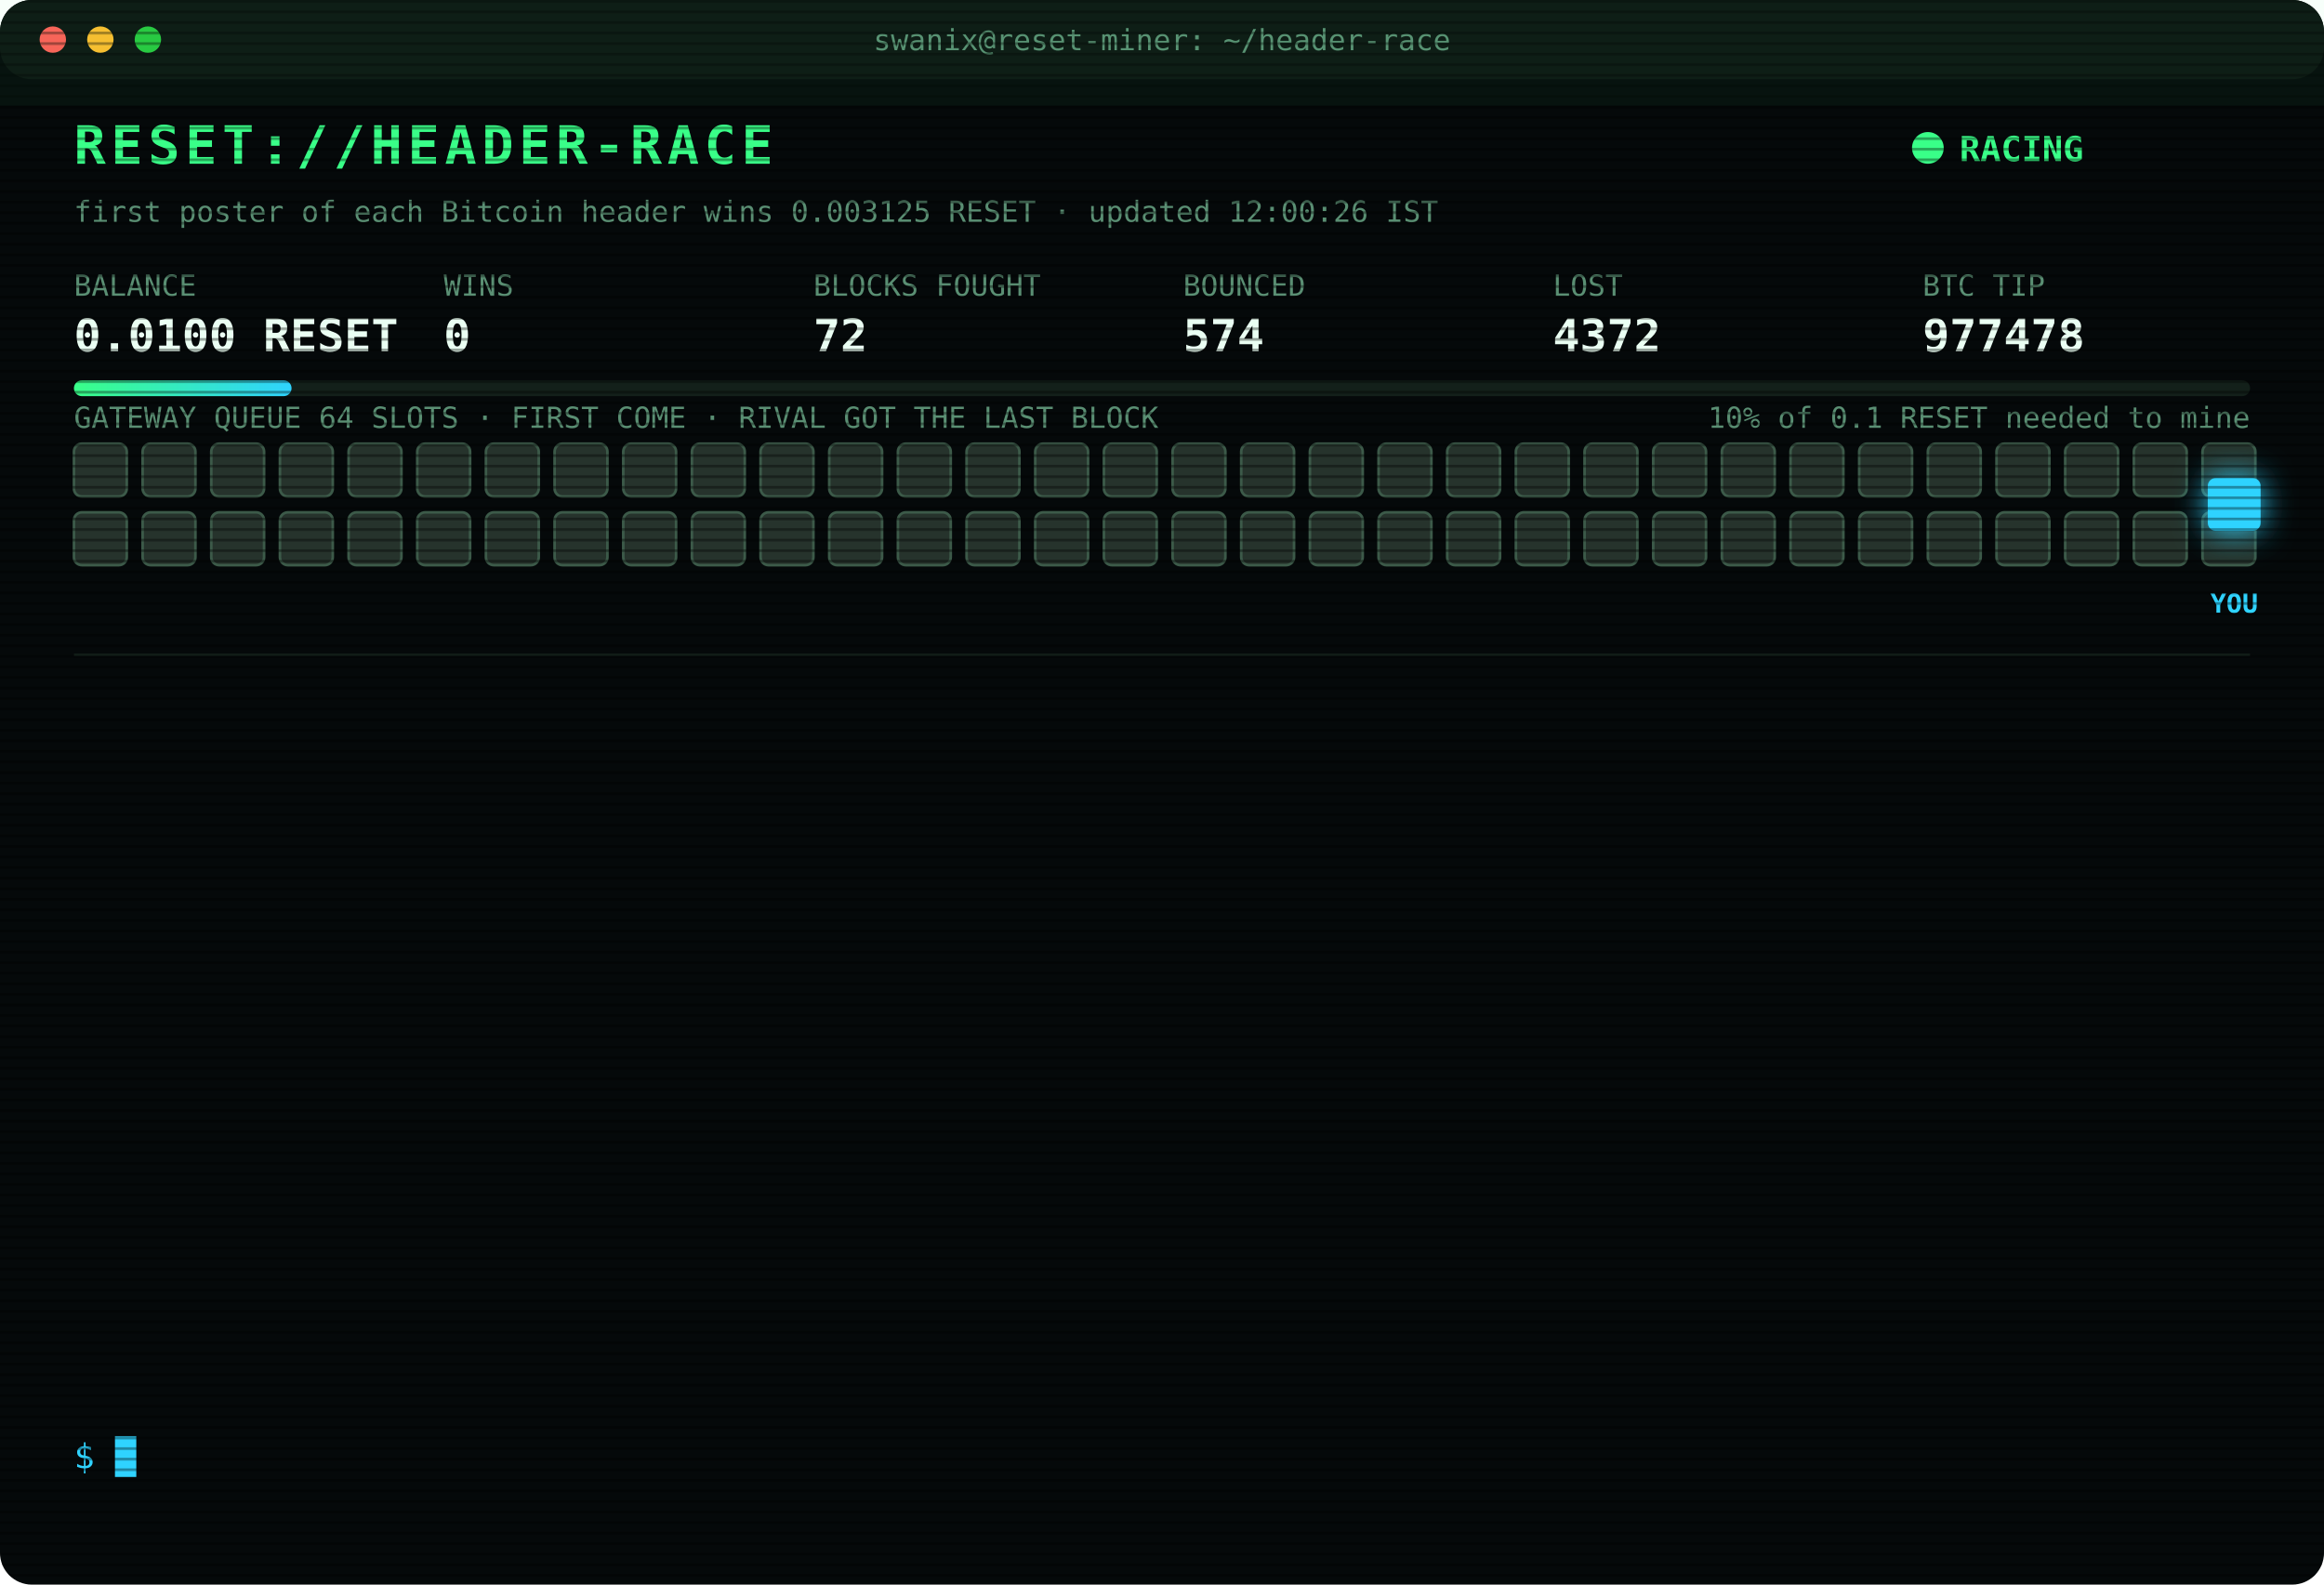
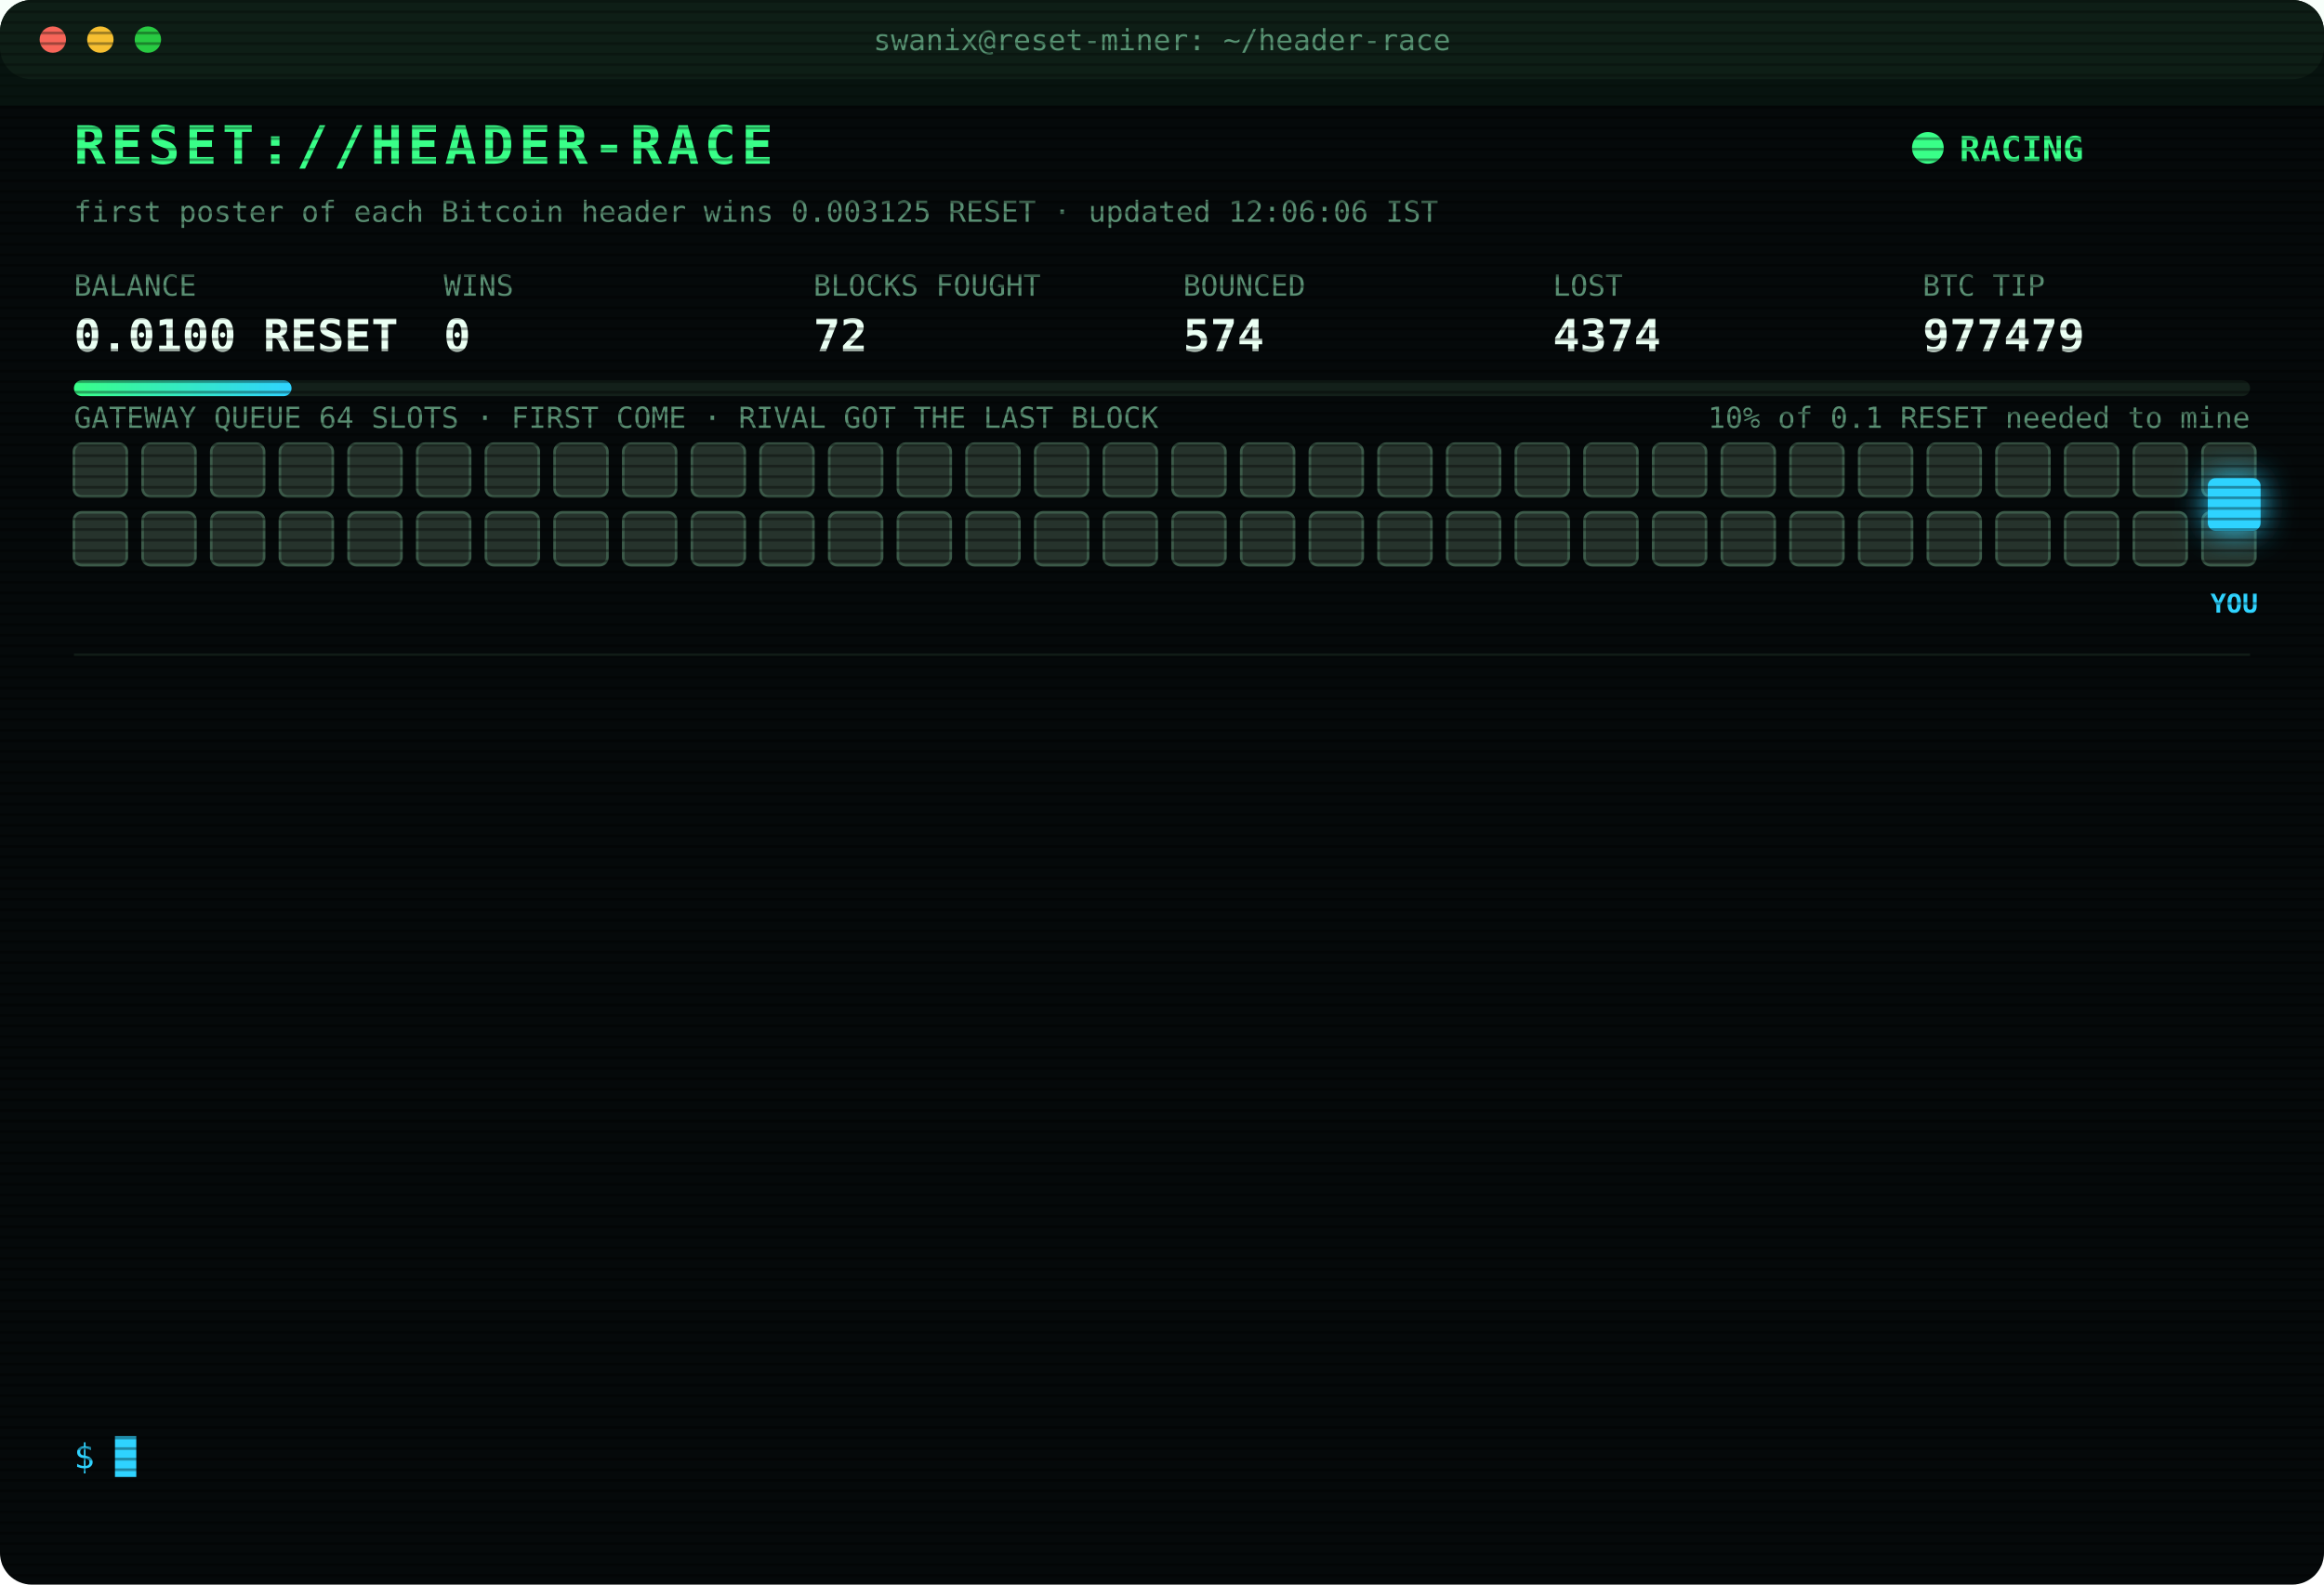
<svg xmlns="http://www.w3.org/2000/svg" width="880" height="600" viewBox="0 0 880 600" font-family="ui-monospace,SFMono-Regular,Menlo,Consolas,monospace">
  <style>
text{font-size:13px;fill:#7CFFB2}
.title{font-size:20px;font-weight:700;fill:#39FF88;letter-spacing:2px;animation:glitch 3s infinite steps(1)}
.sub{fill:#2fd3ff}.k{fill:#5a8f73;font-size:11px}.v{font-size:17px;font-weight:700;fill:#eafff3}
.ts{fill:#3f6b56}.boot{fill:#2fd3ff}.dim{fill:#5a8f73}.bad{fill:#ff4d6d}.warn{fill:#ffd23f}.mag{fill:#ff5cf0}.win{fill:#39FF88;font-weight:700}
.tag{font-size:10px;fill:#2fd3ff;font-weight:700}
.rival{fill:#26332c;stroke:#3c5a49;animation:jam 1.2s infinite alternate}
.idle{fill:#141c18;stroke:#22302a;animation:breathe 4s infinite}
.me{fill:#2fd3ff;filter:drop-shadow(0 0 6px #2fd3ff)}
.hover{animation:nudge 1.1s infinite ease-in-out}.bounce{animation:kick 1.4s infinite}
.ln{opacity:0;animation:in .4s forwards}
.cur{animation:blink 1s infinite steps(1)}
.scan{animation:scan 6s infinite linear}
.led{animation:blink 1.4s infinite}
@keyframes in{from{opacity:0;transform:translateX(-6px)}to{opacity:1;transform:none}}
@keyframes blink{50%{opacity:0}}
@keyframes jam{to{fill:#33463b}}
@keyframes breathe{50%{opacity:.4}}
@keyframes nudge{50%{transform:translateX(-10px)}}
@keyframes kick{0%,100%{transform:none}30%{transform:translateX(-14px)}55%{transform:translateX(10px) translateY(-6px)}}
@keyframes glitch{0%,92%{transform:none}93%{transform:translateX(2px);fill:#ff4d6d}95%{transform:translateX(-2px);fill:#2fd3ff}97%{transform:none}}
@keyframes scan{from{transform:translateY(-40px)}to{transform:translateY(600px)}}
</style>
  <defs>
    <pattern id="sl" width="4" height="4" patternUnits="userSpaceOnUse">
      <rect width="4" height="1" fill="#000" opacity=".35" />
    </pattern>
    <linearGradient id="bar">
      <stop offset="0" stop-color="#39FF88" />
      <stop offset="1" stop-color="#2fd3ff" />
    </linearGradient>
  </defs>
  <rect width="880" height="600" rx="12" fill="#05090a" />
  <rect width="880" height="30" rx="12" fill="#0d1512" />
  <circle cx="20" cy="15" r="5" fill="#ff5f57" />
  <circle cx="38" cy="15" r="5" fill="#febc2e" />
  <circle cx="56" cy="15" r="5" fill="#28c840" />
  <text x="440" y="19" text-anchor="middle" class="k">swanix@reset-miner: ~/header-race</text>
  <text x="28" y="62" class="title">RESET://HEADER-RACE</text>
  <circle class="led" cx="730" cy="56" r="6" fill="#39FF88" />
  <text x="742" y="61" class="win">RACING</text>
-   <text x="28" y="84" class="k">first poster of each Bitcoin header wins 0.003125 RESET · updated 12:00:26 IST</text>
+   <text x="28" y="84" class="k">first poster of each Bitcoin header wins 0.003125 RESET · updated 12:06:06 IST</text>
  <text x="28" y="112" class="k">BALANCE</text>
  <text x="28" y="133" class="v">0.0100 RESET</text>
  <text x="168" y="112" class="k">WINS</text>
  <text x="168" y="133" class="v">0</text>
  <text x="308" y="112" class="k">BLOCKS FOUGHT</text>
  <text x="308" y="133" class="v">72</text>
  <text x="448" y="112" class="k">BOUNCED</text>
  <text x="448" y="133" class="v">574</text>
  <text x="588" y="112" class="k">LOST</text>
-   <text x="588" y="133" class="v">4372</text>
+   <text x="588" y="133" class="v">4374</text>
  <text x="728" y="112" class="k">BTC TIP</text>
-   <text x="728" y="133" class="v">977478</text>
+   <text x="728" y="133" class="v">977479</text>
  <rect x="28" y="144" width="824" height="6" rx="3" fill="#13201a" />
  <rect x="28" y="144" width="82.4" height="6" rx="3" fill="url(#bar)" />
  <text x="852" y="162" text-anchor="end" class="k">10% of 0.1 RESET needed to mine</text>
  <text x="28" y="162" class="k">GATEWAY QUEUE 64 SLOTS · FIRST COME · RIVAL GOT THE LAST BLOCK</text>
  <rect class="rival" x="28" y="168" width="20" height="20" rx="3" style="animation-delay:0.00s" />
  <rect class="rival" x="54" y="168" width="20" height="20" rx="3" style="animation-delay:0.05s" />
  <rect class="rival" x="80" y="168" width="20" height="20" rx="3" style="animation-delay:0.10s" />
  <rect class="rival" x="106" y="168" width="20" height="20" rx="3" style="animation-delay:0.15s" />
  <rect class="rival" x="132" y="168" width="20" height="20" rx="3" style="animation-delay:0.20s" />
  <rect class="rival" x="158" y="168" width="20" height="20" rx="3" style="animation-delay:0.25s" />
  <rect class="rival" x="184" y="168" width="20" height="20" rx="3" style="animation-delay:0.30s" />
  <rect class="rival" x="210" y="168" width="20" height="20" rx="3" style="animation-delay:0.35s" />
  <rect class="rival" x="236" y="168" width="20" height="20" rx="3" style="animation-delay:0.40s" />
  <rect class="rival" x="262" y="168" width="20" height="20" rx="3" style="animation-delay:0.45s" />
  <rect class="rival" x="288" y="168" width="20" height="20" rx="3" style="animation-delay:0.50s" />
  <rect class="rival" x="314" y="168" width="20" height="20" rx="3" style="animation-delay:0.55s" />
  <rect class="rival" x="340" y="168" width="20" height="20" rx="3" style="animation-delay:0.60s" />
  <rect class="rival" x="366" y="168" width="20" height="20" rx="3" style="animation-delay:0.65s" />
  <rect class="rival" x="392" y="168" width="20" height="20" rx="3" style="animation-delay:0.70s" />
  <rect class="rival" x="418" y="168" width="20" height="20" rx="3" style="animation-delay:0.75s" />
  <rect class="rival" x="444" y="168" width="20" height="20" rx="3" style="animation-delay:0.80s" />
  <rect class="rival" x="470" y="168" width="20" height="20" rx="3" style="animation-delay:0.85s" />
  <rect class="rival" x="496" y="168" width="20" height="20" rx="3" style="animation-delay:0.90s" />
  <rect class="rival" x="522" y="168" width="20" height="20" rx="3" style="animation-delay:0.95s" />
  <rect class="rival" x="548" y="168" width="20" height="20" rx="3" style="animation-delay:1.00s" />
  <rect class="rival" x="574" y="168" width="20" height="20" rx="3" style="animation-delay:1.05s" />
  <rect class="rival" x="600" y="168" width="20" height="20" rx="3" style="animation-delay:1.10s" />
  <rect class="rival" x="626" y="168" width="20" height="20" rx="3" style="animation-delay:1.15s" />
  <rect class="rival" x="652" y="168" width="20" height="20" rx="3" style="animation-delay:1.20s" />
  <rect class="rival" x="678" y="168" width="20" height="20" rx="3" style="animation-delay:1.25s" />
  <rect class="rival" x="704" y="168" width="20" height="20" rx="3" style="animation-delay:1.30s" />
  <rect class="rival" x="730" y="168" width="20" height="20" rx="3" style="animation-delay:1.35s" />
  <rect class="rival" x="756" y="168" width="20" height="20" rx="3" style="animation-delay:1.40s" />
  <rect class="rival" x="782" y="168" width="20" height="20" rx="3" style="animation-delay:1.45s" />
  <rect class="rival" x="808" y="168" width="20" height="20" rx="3" style="animation-delay:1.50s" />
  <rect class="rival" x="834" y="168" width="20" height="20" rx="3" style="animation-delay:1.55s" />
  <rect class="rival" x="28" y="194" width="20" height="20" rx="3" style="animation-delay:1.60s" />
  <rect class="rival" x="54" y="194" width="20" height="20" rx="3" style="animation-delay:1.65s" />
  <rect class="rival" x="80" y="194" width="20" height="20" rx="3" style="animation-delay:1.70s" />
  <rect class="rival" x="106" y="194" width="20" height="20" rx="3" style="animation-delay:1.75s" />
  <rect class="rival" x="132" y="194" width="20" height="20" rx="3" style="animation-delay:1.80s" />
  <rect class="rival" x="158" y="194" width="20" height="20" rx="3" style="animation-delay:1.85s" />
  <rect class="rival" x="184" y="194" width="20" height="20" rx="3" style="animation-delay:1.90s" />
  <rect class="rival" x="210" y="194" width="20" height="20" rx="3" style="animation-delay:1.95s" />
  <rect class="rival" x="236" y="194" width="20" height="20" rx="3" style="animation-delay:2.00s" />
  <rect class="rival" x="262" y="194" width="20" height="20" rx="3" style="animation-delay:2.05s" />
  <rect class="rival" x="288" y="194" width="20" height="20" rx="3" style="animation-delay:2.10s" />
  <rect class="rival" x="314" y="194" width="20" height="20" rx="3" style="animation-delay:2.15s" />
  <rect class="rival" x="340" y="194" width="20" height="20" rx="3" style="animation-delay:2.20s" />
  <rect class="rival" x="366" y="194" width="20" height="20" rx="3" style="animation-delay:2.25s" />
  <rect class="rival" x="392" y="194" width="20" height="20" rx="3" style="animation-delay:2.30s" />
  <rect class="rival" x="418" y="194" width="20" height="20" rx="3" style="animation-delay:2.35s" />
  <rect class="rival" x="444" y="194" width="20" height="20" rx="3" style="animation-delay:2.40s" />
  <rect class="rival" x="470" y="194" width="20" height="20" rx="3" style="animation-delay:2.45s" />
  <rect class="rival" x="496" y="194" width="20" height="20" rx="3" style="animation-delay:2.50s" />
  <rect class="rival" x="522" y="194" width="20" height="20" rx="3" style="animation-delay:2.55s" />
  <rect class="rival" x="548" y="194" width="20" height="20" rx="3" style="animation-delay:2.60s" />
  <rect class="rival" x="574" y="194" width="20" height="20" rx="3" style="animation-delay:2.65s" />
  <rect class="rival" x="600" y="194" width="20" height="20" rx="3" style="animation-delay:2.70s" />
  <rect class="rival" x="626" y="194" width="20" height="20" rx="3" style="animation-delay:2.75s" />
  <rect class="rival" x="652" y="194" width="20" height="20" rx="3" style="animation-delay:2.80s" />
  <rect class="rival" x="678" y="194" width="20" height="20" rx="3" style="animation-delay:2.85s" />
  <rect class="rival" x="704" y="194" width="20" height="20" rx="3" style="animation-delay:2.90s" />
  <rect class="rival" x="730" y="194" width="20" height="20" rx="3" style="animation-delay:2.95s" />
  <rect class="rival" x="756" y="194" width="20" height="20" rx="3" style="animation-delay:3.00s" />
  <rect class="rival" x="782" y="194" width="20" height="20" rx="3" style="animation-delay:3.05s" />
  <rect class="rival" x="808" y="194" width="20" height="20" rx="3" style="animation-delay:3.10s" />
  <rect class="rival" x="834" y="194" width="20" height="20" rx="3" style="animation-delay:3.15s" />
  <g class="hover">
    <rect class="me" x="836" y="181" width="20" height="20" rx="3" />
    <text class="tag" x="846" y="232" text-anchor="middle">YOU</text>
  </g>
  <line x1="28" x2="852" y1="248" y2="248" stroke="#13201a" />
  <g class="ln" style="animation-delay:0.40s">
-     <text x="28" y="270" class="ts">10:10:50</text>
-     <text x="104" y="270" class="bad">[LOST] #977466 taken by a rival miner</text>
+     <text x="28" y="270" class="ts">10:14:04</text>
+     <text x="104" y="270" class="bad">[LOST] #977467 taken by a rival miner</text>
  </g>
  <g class="ln" style="animation-delay:0.65s">
-     <text x="28" y="292" class="ts">10:14:04</text>
-     <text x="104" y="292" class="bad">[LOST] #977467 taken by a rival miner</text>
+     <text x="28" y="292" class="ts">10:23:20</text>
+     <text x="104" y="292" class="bad">[LOST] #977468 taken by a rival miner</text>
  </g>
  <g class="ln" style="animation-delay:0.90s">
-     <text x="28" y="314" class="ts">10:23:20</text>
-     <text x="104" y="314" class="bad">[LOST] #977468 taken by a rival miner</text>
+     <text x="28" y="314" class="ts">10:29:26</text>
+     <text x="104" y="314" class="bad">[LOST] #977469 taken by a rival miner</text>
  </g>
  <g class="ln" style="animation-delay:1.15s">
-     <text x="28" y="336" class="ts">10:29:26</text>
-     <text x="104" y="336" class="bad">[LOST] #977469 taken by a rival miner</text>
+     <text x="28" y="336" class="ts">10:36:46</text>
+     <text x="104" y="336" class="bad">[LOST] #977470 taken by a rival miner</text>
  </g>
  <g class="ln" style="animation-delay:1.40s">
-     <text x="28" y="358" class="ts">10:36:46</text>
-     <text x="104" y="358" class="bad">[LOST] #977470 taken by a rival miner</text>
+     <text x="28" y="358" class="ts">11:02:32</text>
+     <text x="104" y="358" class="bad">[LOST] #977471 taken by a rival miner</text>
  </g>
  <g class="ln" style="animation-delay:1.65s">
-     <text x="28" y="380" class="ts">11:02:32</text>
-     <text x="104" y="380" class="bad">[LOST] #977471 taken by a rival miner</text>
+     <text x="28" y="380" class="ts">11:11:06</text>
+     <text x="104" y="380" class="bad">[LOST] #977472 taken by a rival miner</text>
  </g>
  <g class="ln" style="animation-delay:1.90s">
-     <text x="28" y="402" class="ts">11:11:06</text>
-     <text x="104" y="402" class="bad">[LOST] #977472 taken by a rival miner</text>
+     <text x="28" y="402" class="ts">11:34:50</text>
+     <text x="104" y="402" class="bad">[LOST] #977473 taken by a rival miner</text>
  </g>
  <g class="ln" style="animation-delay:2.15s">
-     <text x="28" y="424" class="ts">11:34:50</text>
-     <text x="104" y="424" class="bad">[LOST] #977473 taken by a rival miner</text>
+     <text x="28" y="424" class="ts">11:50:06</text>
+     <text x="104" y="424" class="bad">[LOST] #977474 taken by a rival miner</text>
  </g>
  <g class="ln" style="animation-delay:2.40s">
-     <text x="28" y="446" class="ts">11:50:06</text>
-     <text x="104" y="446" class="bad">[LOST] #977474 taken by a rival miner</text>
+     <text x="28" y="446" class="ts">11:51:58</text>
+     <text x="104" y="446" class="bad">[LOST] #977475 taken by a rival miner</text>
  </g>
  <g class="ln" style="animation-delay:2.65s">
-     <text x="28" y="468" class="ts">11:51:58</text>
-     <text x="104" y="468" class="bad">[LOST] #977475 taken by a rival miner</text>
+     <text x="28" y="468" class="ts">11:53:43</text>
+     <text x="104" y="468" class="bad">[LOST] #977476 taken by a rival miner</text>
  </g>
  <g class="ln" style="animation-delay:2.90s">
-     <text x="28" y="490" class="ts">11:53:43</text>
-     <text x="104" y="490" class="bad">[LOST] #977476 taken by a rival miner</text>
+     <text x="28" y="490" class="ts">11:59:08</text>
+     <text x="104" y="490" class="bad">[LOST] #977477 taken by a rival miner</text>
  </g>
  <g class="ln" style="animation-delay:3.15s">
-     <text x="28" y="512" class="ts">11:59:08</text>
-     <text x="104" y="512" class="bad">[LOST] #977477 taken by a rival miner</text>
+     <text x="28" y="512" class="ts">12:00:20</text>
+     <text x="104" y="512" class="bad">[LOST] #977478 taken by a rival miner</text>
  </g>
  <g class="ln" style="animation-delay:3.40s">
-     <text x="28" y="534" class="ts">12:00:20</text>
-     <text x="104" y="534" class="bad">[LOST] #977478 taken by a rival miner</text>
+     <text x="28" y="534" class="ts">12:06:06</text>
+     <text x="104" y="534" class="bad">[LOST] #977479 taken by a rival miner</text>
  </g>
  <text x="28" y="556" class="sub">$ <tspan class="cur">█</tspan>
  </text>
  <rect width="880" height="600" rx="12" fill="url(#sl)" pointer-events="none" />
  <rect class="scan" width="880" height="40" fill="#39FF88" opacity=".04" />
</svg>
